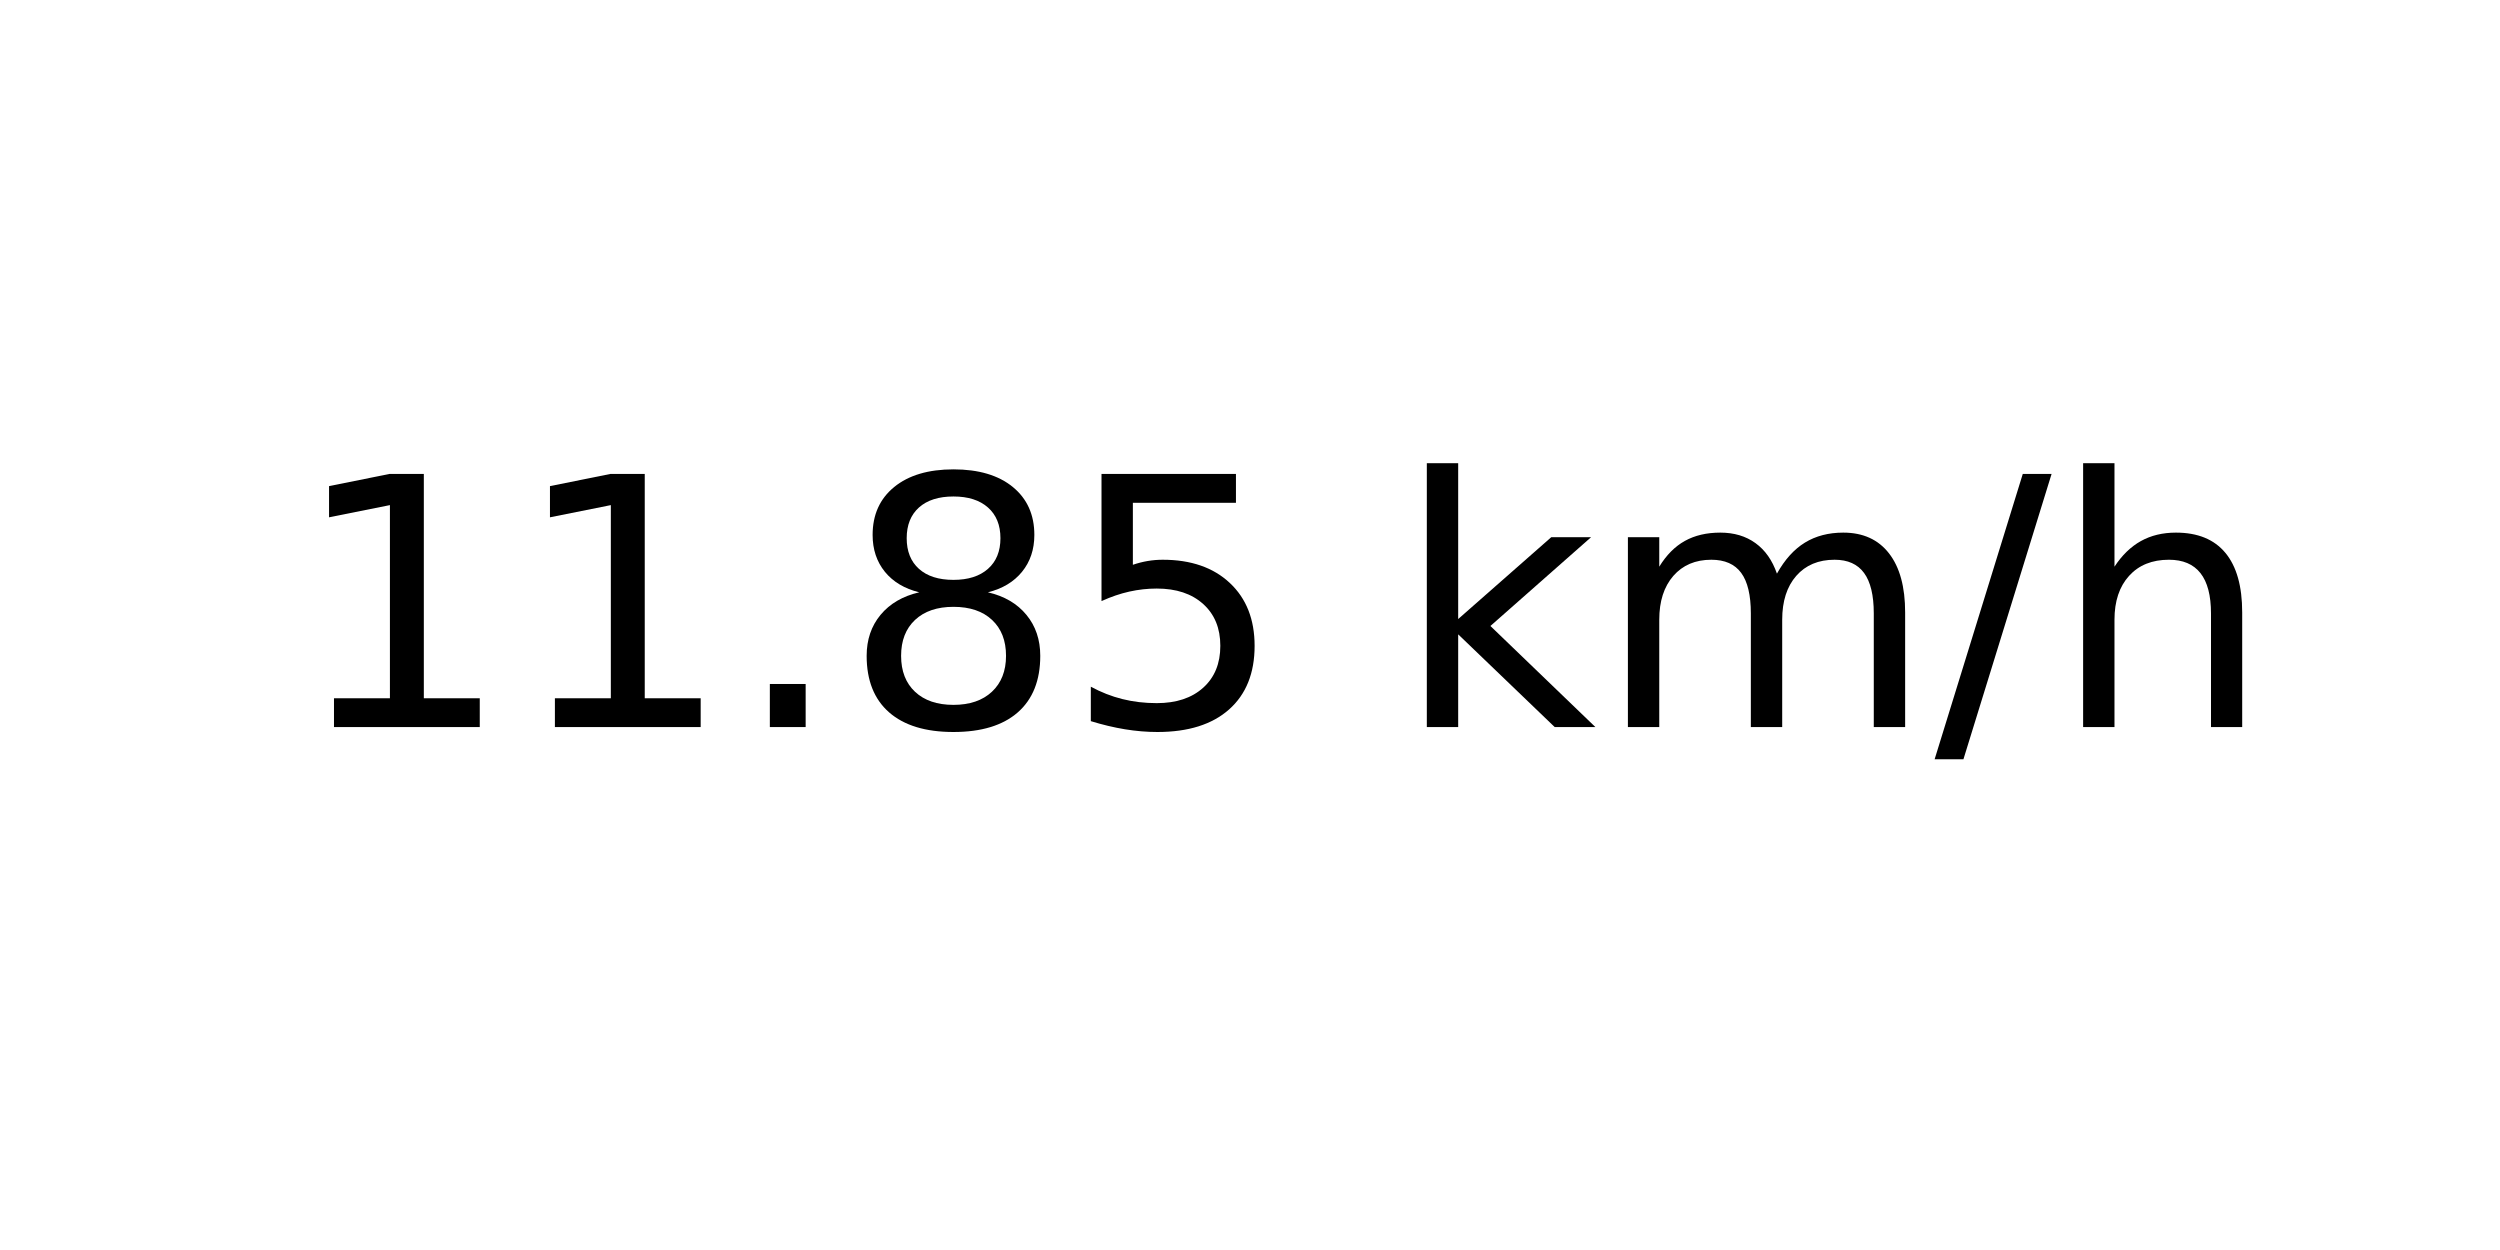
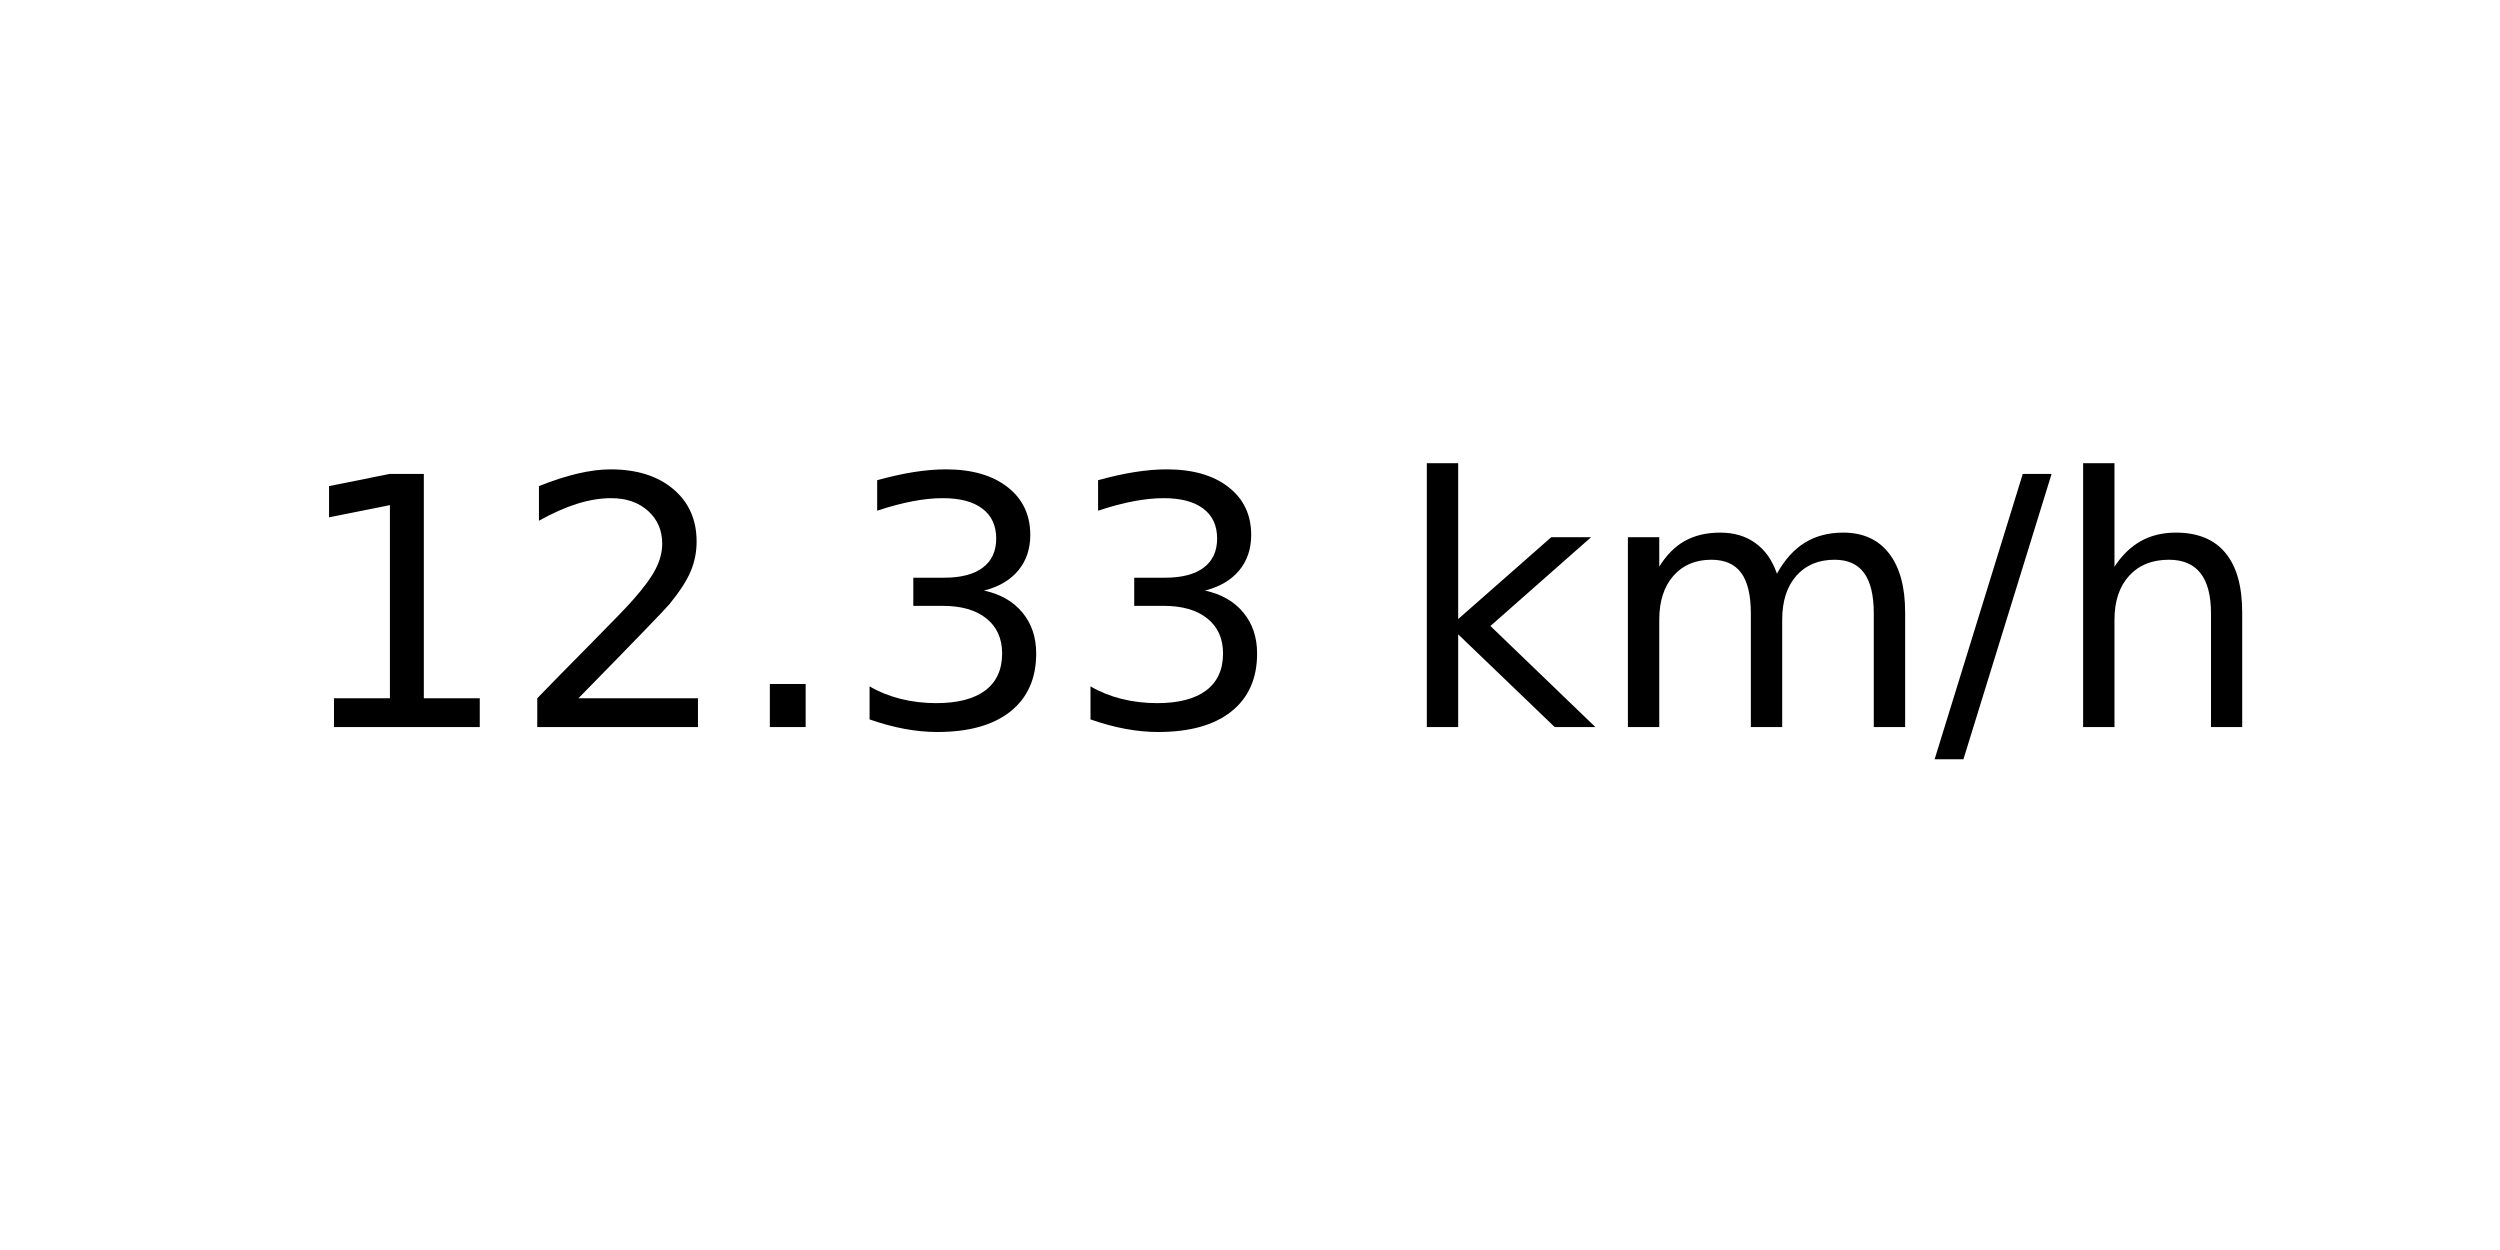
<svg xmlns="http://www.w3.org/2000/svg" xmlns:xlink="http://www.w3.org/1999/xlink" width="72pt" height="36pt" viewBox="0 0 72 36" version="1.1">
  <defs>
    <style type="text/css">*{stroke-linejoin: round; stroke-linecap: butt}</style>
  </defs>
  <g id="figure_1">
    <g id="axes_1">
      <g id="text_1">
        <g transform="translate(8.378125 20.93937) scale(0.1 -0.1)">
          <defs>
            <path id="DejaVuSans-31" d="M 794 531  L 1825 531  L 1825 4091  L 703 3866  L 703 4441  L 1819 4666  L 2450 4666  L 2450 531  L 3481 531  L 3481 0  L 794 0  L 794 531  z " transform="scale(0.015625)" />
+             <path id="DejaVuSans-32" d="M 1228 531  L 3431 531  L 3431 0  L 469 0  L 469 531  Q 828 903 1448 1529  Q 2069 2156 2228 2338  Q 2531 2678 2651 2914  Q 2772 3150 2772 3378  Q 2772 3750 2511 3984  Q 2250 4219 1831 4219  Q 1534 4219 1204 4116  Q 875 4013 500 3803  L 500 4441  Q 881 4594 1212 4672  Q 1544 4750 1819 4750  Q 2544 4750 2975 4387  Q 3406 4025 3406 3419  Q 3406 3131 3298 2873  Q 3191 2616 2906 2266  Q 2828 2175 2409 1742  Q 1991 1309 1228 531  z " transform="scale(0.015625)" />
            <path id="DejaVuSans-2e" d="M 684 794  L 1344 794  L 1344 0  L 684 0  L 684 794  z " transform="scale(0.015625)" />
-             <path id="DejaVuSans-38" d="M 2034 2216  Q 1584 2216 1326 1975  Q 1069 1734 1069 1313  Q 1069 891 1326 650  Q 1584 409 2034 409  Q 2484 409 2743 651  Q 3003 894 3003 1313  Q 3003 1734 2745 1975  Q 2488 2216 2034 2216  z M 1403 2484  Q 997 2584 770 2862  Q 544 3141 544 3541  Q 544 4100 942 4425  Q 1341 4750 2034 4750  Q 2731 4750 3128 4425  Q 3525 4100 3525 3541  Q 3525 3141 3298 2862  Q 3072 2584 2669 2484  Q 3125 2378 3379 2068  Q 3634 1759 3634 1313  Q 3634 634 3220 271  Q 2806 -91 2034 -91  Q 1263 -91 848 271  Q 434 634 434 1313  Q 434 1759 690 2068  Q 947 2378 1403 2484  z M 1172 3481  Q 1172 3119 1398 2916  Q 1625 2713 2034 2713  Q 2441 2713 2670 2916  Q 2900 3119 2900 3481  Q 2900 3844 2670 4047  Q 2441 4250 2034 4250  Q 1625 4250 1398 4047  Q 1172 3844 1172 3481  z " transform="scale(0.015625)" />
-             <path id="DejaVuSans-35" d="M 691 4666  L 3169 4666  L 3169 4134  L 1269 4134  L 1269 2991  Q 1406 3038 1543 3061  Q 1681 3084 1819 3084  Q 2600 3084 3056 2656  Q 3513 2228 3513 1497  Q 3513 744 3044 326  Q 2575 -91 1722 -91  Q 1428 -91 1123 -41  Q 819 9 494 109  L 494 744  Q 775 591 1075 516  Q 1375 441 1709 441  Q 2250 441 2565 725  Q 2881 1009 2881 1497  Q 2881 1984 2565 2268  Q 2250 2553 1709 2553  Q 1456 2553 1204 2497  Q 953 2441 691 2322  L 691 4666  z " transform="scale(0.015625)" />
+             <path id="DejaVuSans-33" d="M 2597 2516  Q 3050 2419 3304 2112  Q 3559 1806 3559 1356  Q 3559 666 3084 287  Q 2609 -91 1734 -91  Q 1441 -91 1130 -33  Q 819 25 488 141  L 488 750  Q 750 597 1062 519  Q 1375 441 1716 441  Q 2309 441 2620 675  Q 2931 909 2931 1356  Q 2931 1769 2642 2001  Q 2353 2234 1838 2234  L 1294 2234  L 1294 2753  L 1863 2753  Q 2328 2753 2575 2939  Q 2822 3125 2822 3475  Q 2822 3834 2567 4026  Q 2313 4219 1838 4219  Q 1578 4219 1281 4162  Q 984 4106 628 3988  L 628 4550  Q 988 4650 1302 4700  Q 1616 4750 1894 4750  Q 2613 4750 3031 4423  Q 3450 4097 3450 3541  Q 3450 3153 3228 2886  Q 3006 2619 2597 2516  z " transform="scale(0.015625)" />
            <path id="DejaVuSans-20" transform="scale(0.015625)" />
            <path id="DejaVuSans-6b" d="M 581 4863  L 1159 4863  L 1159 1991  L 2875 3500  L 3609 3500  L 1753 1863  L 3688 0  L 2938 0  L 1159 1709  L 1159 0  L 581 0  L 581 4863  z " transform="scale(0.015625)" />
            <path id="DejaVuSans-6d" d="M 3328 2828  Q 3544 3216 3844 3400  Q 4144 3584 4550 3584  Q 5097 3584 5394 3201  Q 5691 2819 5691 2113  L 5691 0  L 5113 0  L 5113 2094  Q 5113 2597 4934 2840  Q 4756 3084 4391 3084  Q 3944 3084 3684 2787  Q 3425 2491 3425 1978  L 3425 0  L 2847 0  L 2847 2094  Q 2847 2600 2669 2842  Q 2491 3084 2119 3084  Q 1678 3084 1418 2786  Q 1159 2488 1159 1978  L 1159 0  L 581 0  L 581 3500  L 1159 3500  L 1159 2956  Q 1356 3278 1631 3431  Q 1906 3584 2284 3584  Q 2666 3584 2933 3390  Q 3200 3197 3328 2828  z " transform="scale(0.015625)" />
            <path id="DejaVuSans-2f" d="M 1625 4666  L 2156 4666  L 531 -594  L 0 -594  L 1625 4666  z " transform="scale(0.015625)" />
            <path id="DejaVuSans-68" d="M 3513 2113  L 3513 0  L 2938 0  L 2938 2094  Q 2938 2591 2744 2837  Q 2550 3084 2163 3084  Q 1697 3084 1428 2787  Q 1159 2491 1159 1978  L 1159 0  L 581 0  L 581 4863  L 1159 4863  L 1159 2956  Q 1366 3272 1645 3428  Q 1925 3584 2291 3584  Q 2894 3584 3203 3211  Q 3513 2838 3513 2113  z " transform="scale(0.015625)" />
          </defs>
          <use xlink:href="#DejaVuSans-31" />
-           <use xlink:href="#DejaVuSans-31" x="63.623" />
+           <use xlink:href="#DejaVuSans-32" x="63.623" />
          <use xlink:href="#DejaVuSans-2e" x="127.246" />
-           <use xlink:href="#DejaVuSans-38" x="159.033" />
-           <use xlink:href="#DejaVuSans-35" x="222.656" />
+           <use xlink:href="#DejaVuSans-33" x="159.033" />
+           <use xlink:href="#DejaVuSans-33" x="222.656" />
          <use xlink:href="#DejaVuSans-20" x="286.279" />
          <use xlink:href="#DejaVuSans-6b" x="318.066" />
          <use xlink:href="#DejaVuSans-6d" x="375.977" />
          <use xlink:href="#DejaVuSans-2f" x="473.389" />
          <use xlink:href="#DejaVuSans-68" x="507.08" />
        </g>
      </g>
    </g>
  </g>
</svg>
